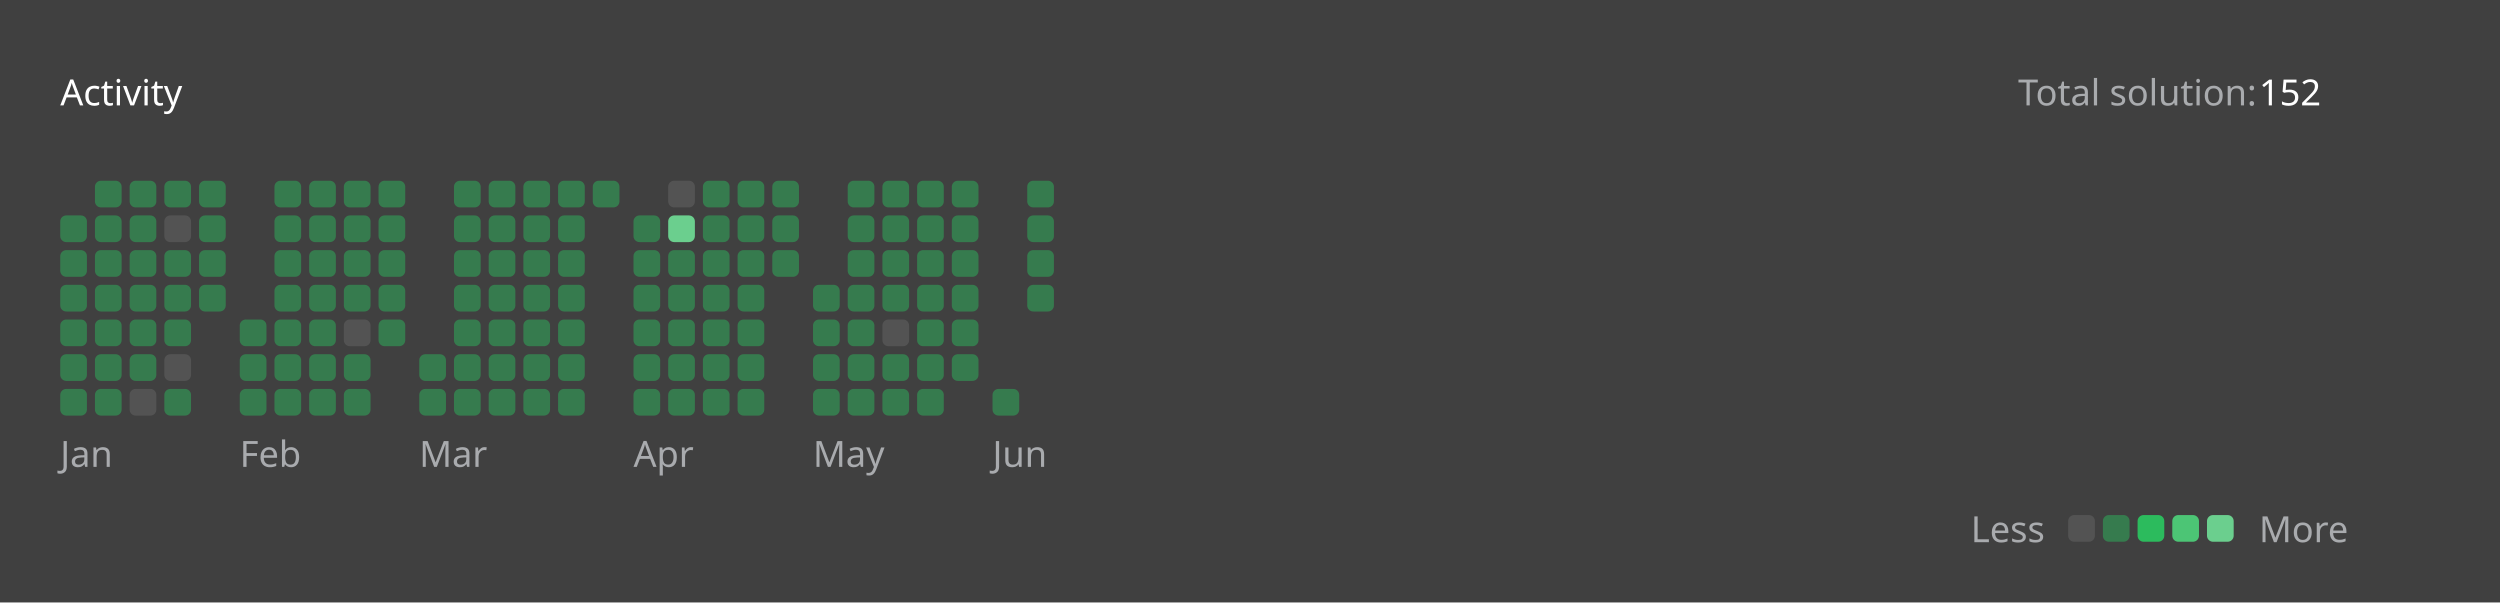
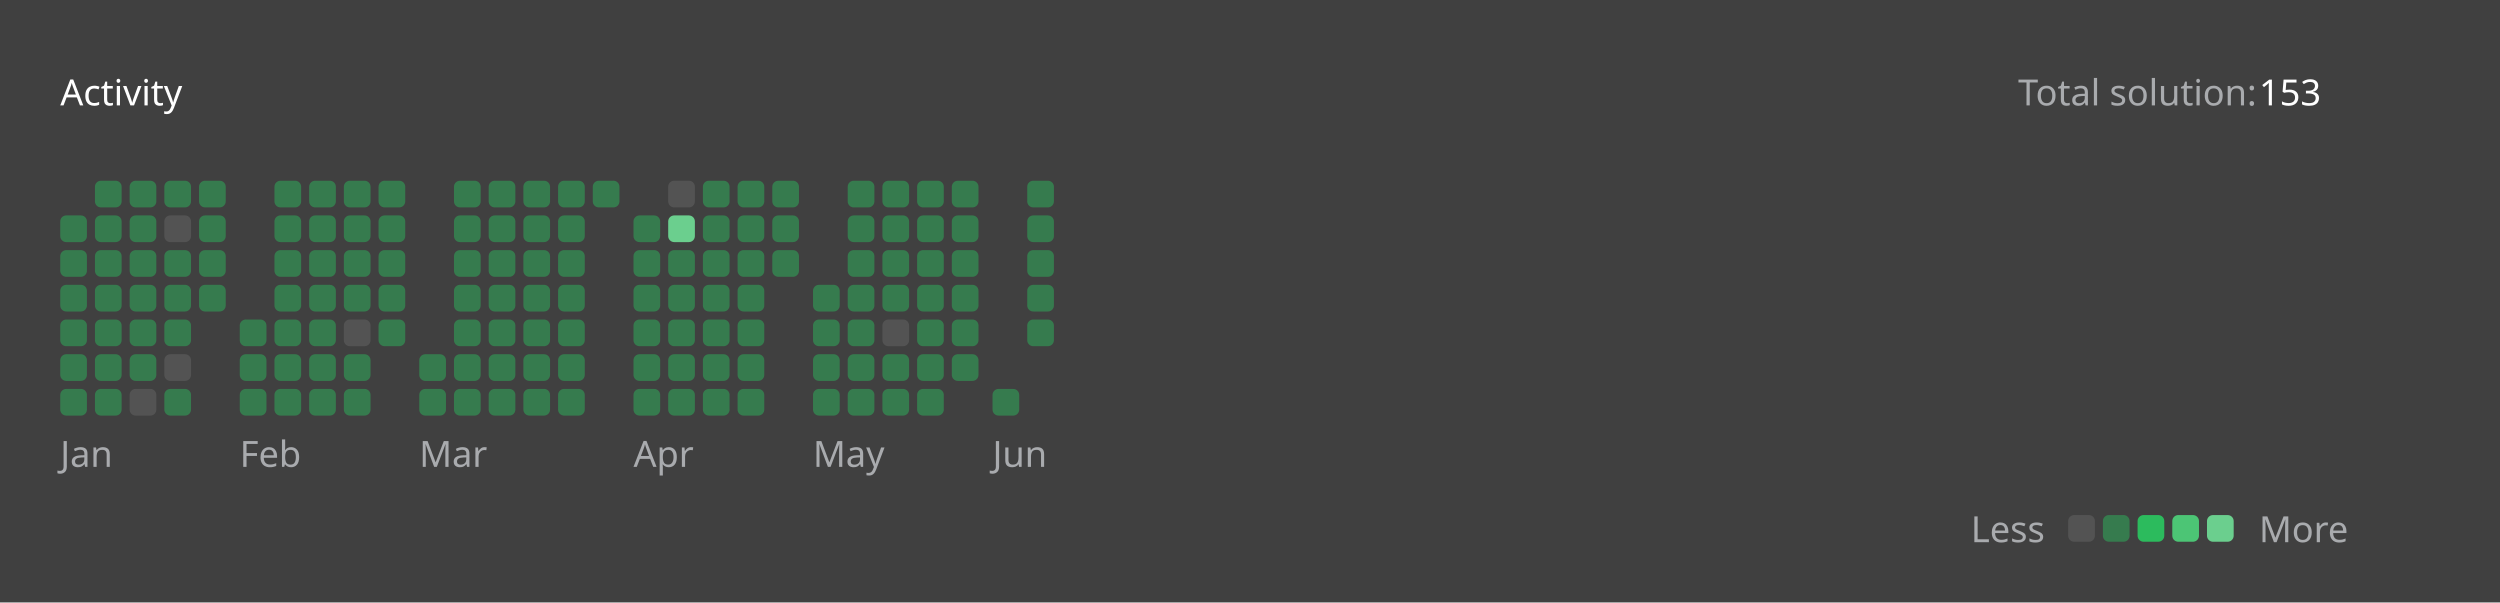
<svg xmlns="http://www.w3.org/2000/svg" version="1.1" height="200" width="830" viewBox="0 0 830 200">
  <style>*{font-family: "Segoe UI", Tahoma, Geneva, Verdana, sans-serif;}</style>
  <style>.title{font-weight: 500;font-size: 1rem;}</style>
  <style>.rotate-90{transform: rotate(-90deg);transform-origin: center;transform-box: fill-box;}</style>
  <style>.state{font-size: .75rem;}</style>
  <style>.light{color: #ffffff;fill: #ffffff;}</style>
  <style>.light-gray{color: #eff2f699;fill: #eff2f699;}</style>
  <style>.dark-gray{color: #ebebf54d;fill: #ebebf54d;}</style>
  <style>.gray{color: #747474;fill: #747474;}</style>
  <style>.orange{color: #ffa116;fill: #ffa116;}</style>
  <style>.background{color: #404040;fill: #404040;}</style>
  <style>.level-1-block{fill: #ffffff1a;}</style>
  <style>.level-2-block{fill: #2cb55d80;}</style>
  <style>.level-3-block{fill: #2cbb5dff;}</style>
  <style>.level-4-block{fill: #4cc575ff;}</style>
  <style>.level-5-block{fill: #6bcf8eff;}</style>
  <rect fill="#404040" x="0" y="0" width="830" height="200" rx="0.5rem" />
  <g text-anchor="start" text-decoration="1" class="title">
    <text x="20" y="35">
      <tspan class="light">Activity</tspan>
      <tspan class="orange" />
    </text>
  </g>
  <g class="state">
    <text x="670" y="35" class="light-gray"> Total solution: </text>
-     <text x="750" y="35" class="light"> 152 </text>
+     <text x="750" y="35" class="light"> 153 </text>
    <text x="678.88" y="180" class="light-gray" text-anchor="end">Less</text>
    <rect x="686.64" y="171" width="8.86" height="8.86" rx="2" ry="2" class="level-1-block" />
    <rect x="698.16" y="171" width="8.86" height="8.86" rx="2" ry="2" class="level-2-block" />
    <rect x="709.68" y="171" width="8.86" height="8.86" rx="2" ry="2" class="level-3-block" />
    <rect x="721.2" y="171" width="8.86" height="8.86" rx="2" ry="2" class="level-4-block" />
    <rect x="732.72" y="171" width="8.86" height="8.86" rx="2" ry="2" class="level-5-block" />
    <text x="750" y="180" class="light-gray">More</text>
  </g>
  <g x="20" y="60">
    <g x="20" y="60">
      <g x="20.0" y="60">
        <rect x="20.0" y="71.52" width="8.86" height="8.86" rx="2" ry="2" class="level-2-block" />
        <rect x="20.0" y="83.04" width="8.86" height="8.86" rx="2" ry="2" class="level-2-block" />
        <rect x="20.0" y="94.56" width="8.86" height="8.86" rx="2" ry="2" class="level-2-block" />
        <rect x="20.0" y="106.08" width="8.86" height="8.86" rx="2" ry="2" class="level-2-block" />
        <rect x="20.0" y="117.6" width="8.86" height="8.86" rx="2" ry="2" class="level-2-block" />
        <rect x="20.0" y="129.12" width="8.86" height="8.86" rx="2" ry="2" class="level-2-block" />
      </g>
      <g x="31.52" y="60">
        <rect x="31.52" y="60.0" width="8.86" height="8.86" rx="2" ry="2" class="level-2-block" />
        <rect x="31.52" y="71.52" width="8.86" height="8.86" rx="2" ry="2" class="level-2-block" />
        <rect x="31.52" y="83.04" width="8.86" height="8.86" rx="2" ry="2" class="level-2-block" />
        <rect x="31.52" y="94.56" width="8.86" height="8.86" rx="2" ry="2" class="level-2-block" />
        <rect x="31.52" y="106.08" width="8.86" height="8.86" rx="2" ry="2" class="level-2-block" />
        <rect x="31.52" y="117.6" width="8.86" height="8.86" rx="2" ry="2" class="level-2-block" />
        <rect x="31.52" y="129.12" width="8.86" height="8.86" rx="2" ry="2" class="level-2-block" />
      </g>
      <g x="43.04" y="60">
        <rect x="43.04" y="60.0" width="8.86" height="8.86" rx="2" ry="2" class="level-2-block" />
        <rect x="43.04" y="71.52" width="8.86" height="8.86" rx="2" ry="2" class="level-2-block" />
        <rect x="43.04" y="83.04" width="8.86" height="8.86" rx="2" ry="2" class="level-2-block" />
        <rect x="43.04" y="94.56" width="8.86" height="8.86" rx="2" ry="2" class="level-2-block" />
        <rect x="43.04" y="106.08" width="8.86" height="8.86" rx="2" ry="2" class="level-2-block" />
        <rect x="43.04" y="117.6" width="8.86" height="8.86" rx="2" ry="2" class="level-2-block" />
        <rect x="43.04" y="129.12" width="8.86" height="8.86" rx="2" ry="2" class="level-1-block" />
      </g>
      <g x="54.56" y="60">
        <rect x="54.56" y="60.0" width="8.86" height="8.86" rx="2" ry="2" class="level-2-block" />
        <rect x="54.56" y="71.52" width="8.86" height="8.86" rx="2" ry="2" class="level-1-block" />
        <rect x="54.56" y="83.04" width="8.86" height="8.86" rx="2" ry="2" class="level-2-block" />
        <rect x="54.56" y="94.56" width="8.86" height="8.86" rx="2" ry="2" class="level-2-block" />
        <rect x="54.56" y="106.08" width="8.86" height="8.86" rx="2" ry="2" class="level-2-block" />
        <rect x="54.56" y="117.6" width="8.86" height="8.86" rx="2" ry="2" class="level-1-block" />
        <rect x="54.56" y="129.12" width="8.86" height="8.86" rx="2" ry="2" class="level-2-block" />
      </g>
      <g x="66.08" y="60">
        <rect x="66.08" y="60.0" width="8.86" height="8.86" rx="2" ry="2" class="level-2-block" />
        <rect x="66.08" y="71.52" width="8.86" height="8.86" rx="2" ry="2" class="level-2-block" />
        <rect x="66.08" y="83.04" width="8.86" height="8.86" rx="2" ry="2" class="level-2-block" />
        <rect x="66.08" y="94.56" width="8.86" height="8.86" rx="2" ry="2" class="level-2-block" />
      </g>
      <text x="20.0" y="155" class="light-gray state">Jan</text>
    </g>
  </g>
  <g x="79.6" y="60">
    <g x="79.6" y="60">
      <g x="79.6" y="60">
        <rect x="79.6" y="106.08" width="8.86" height="8.86" rx="2" ry="2" class="level-2-block" />
        <rect x="79.6" y="117.6" width="8.86" height="8.86" rx="2" ry="2" class="level-2-block" />
        <rect x="79.6" y="129.12" width="8.86" height="8.86" rx="2" ry="2" class="level-2-block" />
      </g>
      <g x="91.12" y="60">
        <rect x="91.12" y="60.0" width="8.86" height="8.86" rx="2" ry="2" class="level-2-block" />
        <rect x="91.12" y="71.52" width="8.86" height="8.86" rx="2" ry="2" class="level-2-block" />
        <rect x="91.12" y="83.04" width="8.86" height="8.86" rx="2" ry="2" class="level-2-block" />
        <rect x="91.12" y="94.56" width="8.86" height="8.86" rx="2" ry="2" class="level-2-block" />
        <rect x="91.12" y="106.08" width="8.86" height="8.86" rx="2" ry="2" class="level-2-block" />
        <rect x="91.12" y="117.6" width="8.86" height="8.86" rx="2" ry="2" class="level-2-block" />
        <rect x="91.12" y="129.12" width="8.86" height="8.86" rx="2" ry="2" class="level-2-block" />
      </g>
      <g x="102.64" y="60">
        <rect x="102.64" y="60.0" width="8.86" height="8.86" rx="2" ry="2" class="level-2-block" />
        <rect x="102.64" y="71.52" width="8.86" height="8.86" rx="2" ry="2" class="level-2-block" />
        <rect x="102.64" y="83.04" width="8.86" height="8.86" rx="2" ry="2" class="level-2-block" />
        <rect x="102.64" y="94.56" width="8.86" height="8.86" rx="2" ry="2" class="level-2-block" />
        <rect x="102.64" y="106.08" width="8.86" height="8.86" rx="2" ry="2" class="level-2-block" />
        <rect x="102.64" y="117.6" width="8.86" height="8.86" rx="2" ry="2" class="level-2-block" />
        <rect x="102.64" y="129.12" width="8.86" height="8.86" rx="2" ry="2" class="level-2-block" />
      </g>
      <g x="114.16" y="60">
        <rect x="114.16" y="60.0" width="8.86" height="8.86" rx="2" ry="2" class="level-2-block" />
        <rect x="114.16" y="71.52" width="8.86" height="8.86" rx="2" ry="2" class="level-2-block" />
        <rect x="114.16" y="83.04" width="8.86" height="8.86" rx="2" ry="2" class="level-2-block" />
        <rect x="114.16" y="94.56" width="8.86" height="8.86" rx="2" ry="2" class="level-2-block" />
        <rect x="114.16" y="106.08" width="8.86" height="8.86" rx="2" ry="2" class="level-1-block" />
        <rect x="114.16" y="117.6" width="8.86" height="8.86" rx="2" ry="2" class="level-2-block" />
        <rect x="114.16" y="129.12" width="8.86" height="8.86" rx="2" ry="2" class="level-2-block" />
      </g>
      <g x="125.68" y="60">
        <rect x="125.68" y="60.0" width="8.86" height="8.86" rx="2" ry="2" class="level-2-block" />
        <rect x="125.68" y="71.52" width="8.86" height="8.86" rx="2" ry="2" class="level-2-block" />
        <rect x="125.68" y="83.04" width="8.86" height="8.86" rx="2" ry="2" class="level-2-block" />
        <rect x="125.68" y="94.56" width="8.86" height="8.86" rx="2" ry="2" class="level-2-block" />
        <rect x="125.68" y="106.08" width="8.86" height="8.86" rx="2" ry="2" class="level-2-block" />
      </g>
      <text x="79.6" y="155" class="light-gray state">Feb</text>
    </g>
  </g>
  <g x="139.2" y="60">
    <g x="139.2" y="60">
      <g x="139.2" y="60">
        <rect x="139.2" y="117.6" width="8.86" height="8.86" rx="2" ry="2" class="level-2-block" />
        <rect x="139.2" y="129.12" width="8.86" height="8.86" rx="2" ry="2" class="level-2-block" />
      </g>
      <g x="150.72" y="60">
        <rect x="150.72" y="60.0" width="8.86" height="8.86" rx="2" ry="2" class="level-2-block" />
        <rect x="150.72" y="71.52" width="8.86" height="8.86" rx="2" ry="2" class="level-2-block" />
        <rect x="150.72" y="83.04" width="8.86" height="8.86" rx="2" ry="2" class="level-2-block" />
        <rect x="150.72" y="94.56" width="8.86" height="8.86" rx="2" ry="2" class="level-2-block" />
        <rect x="150.72" y="106.08" width="8.86" height="8.86" rx="2" ry="2" class="level-2-block" />
        <rect x="150.72" y="117.6" width="8.86" height="8.86" rx="2" ry="2" class="level-2-block" />
        <rect x="150.72" y="129.12" width="8.86" height="8.86" rx="2" ry="2" class="level-2-block" />
      </g>
      <g x="162.24" y="60">
        <rect x="162.24" y="60.0" width="8.86" height="8.86" rx="2" ry="2" class="level-2-block" />
        <rect x="162.24" y="71.52" width="8.86" height="8.86" rx="2" ry="2" class="level-2-block" />
        <rect x="162.24" y="83.04" width="8.86" height="8.86" rx="2" ry="2" class="level-2-block" />
        <rect x="162.24" y="94.56" width="8.86" height="8.86" rx="2" ry="2" class="level-2-block" />
        <rect x="162.24" y="106.08" width="8.86" height="8.86" rx="2" ry="2" class="level-2-block" />
        <rect x="162.24" y="117.6" width="8.86" height="8.86" rx="2" ry="2" class="level-2-block" />
        <rect x="162.24" y="129.12" width="8.86" height="8.86" rx="2" ry="2" class="level-2-block" />
      </g>
      <g x="173.76" y="60">
        <rect x="173.76" y="60.0" width="8.86" height="8.86" rx="2" ry="2" class="level-2-block" />
        <rect x="173.76" y="71.52" width="8.86" height="8.86" rx="2" ry="2" class="level-2-block" />
        <rect x="173.76" y="83.04" width="8.86" height="8.86" rx="2" ry="2" class="level-2-block" />
        <rect x="173.76" y="94.56" width="8.86" height="8.86" rx="2" ry="2" class="level-2-block" />
        <rect x="173.76" y="106.08" width="8.86" height="8.86" rx="2" ry="2" class="level-2-block" />
        <rect x="173.76" y="117.6" width="8.86" height="8.86" rx="2" ry="2" class="level-2-block" />
        <rect x="173.76" y="129.12" width="8.86" height="8.86" rx="2" ry="2" class="level-2-block" />
      </g>
      <g x="185.28" y="60">
        <rect x="185.28" y="60.0" width="8.86" height="8.86" rx="2" ry="2" class="level-2-block" />
        <rect x="185.28" y="71.52" width="8.86" height="8.86" rx="2" ry="2" class="level-2-block" />
        <rect x="185.28" y="83.04" width="8.86" height="8.86" rx="2" ry="2" class="level-2-block" />
        <rect x="185.28" y="94.56" width="8.86" height="8.86" rx="2" ry="2" class="level-2-block" />
        <rect x="185.28" y="106.08" width="8.86" height="8.86" rx="2" ry="2" class="level-2-block" />
        <rect x="185.28" y="117.6" width="8.86" height="8.86" rx="2" ry="2" class="level-2-block" />
        <rect x="185.28" y="129.12" width="8.86" height="8.86" rx="2" ry="2" class="level-2-block" />
      </g>
      <g x="196.8" y="60">
        <rect x="196.8" y="60.0" width="8.86" height="8.86" rx="2" ry="2" class="level-2-block" />
      </g>
      <text x="139.2" y="155" class="light-gray state">Mar</text>
    </g>
  </g>
  <g x="210.32" y="60">
    <g x="210.32" y="60">
      <g x="210.32" y="60">
        <rect x="210.32" y="71.52" width="8.86" height="8.86" rx="2" ry="2" class="level-2-block" />
        <rect x="210.32" y="83.04" width="8.86" height="8.86" rx="2" ry="2" class="level-2-block" />
        <rect x="210.32" y="94.56" width="8.86" height="8.86" rx="2" ry="2" class="level-2-block" />
        <rect x="210.32" y="106.08" width="8.86" height="8.86" rx="2" ry="2" class="level-2-block" />
        <rect x="210.32" y="117.6" width="8.86" height="8.86" rx="2" ry="2" class="level-2-block" />
        <rect x="210.32" y="129.12" width="8.86" height="8.86" rx="2" ry="2" class="level-2-block" />
      </g>
      <g x="221.84" y="60">
        <rect x="221.84" y="60.0" width="8.86" height="8.86" rx="2" ry="2" class="level-1-block" />
        <rect x="221.84" y="71.52" width="8.86" height="8.86" rx="2" ry="2" class="level-5-block" />
        <rect x="221.84" y="83.04" width="8.86" height="8.86" rx="2" ry="2" class="level-2-block" />
        <rect x="221.84" y="94.56" width="8.86" height="8.86" rx="2" ry="2" class="level-2-block" />
        <rect x="221.84" y="106.08" width="8.86" height="8.86" rx="2" ry="2" class="level-2-block" />
        <rect x="221.84" y="117.6" width="8.86" height="8.86" rx="2" ry="2" class="level-2-block" />
        <rect x="221.84" y="129.12" width="8.86" height="8.86" rx="2" ry="2" class="level-2-block" />
      </g>
      <g x="233.36" y="60">
        <rect x="233.36" y="60.0" width="8.86" height="8.86" rx="2" ry="2" class="level-2-block" />
        <rect x="233.36" y="71.52" width="8.86" height="8.86" rx="2" ry="2" class="level-2-block" />
        <rect x="233.36" y="83.04" width="8.86" height="8.86" rx="2" ry="2" class="level-2-block" />
        <rect x="233.36" y="94.56" width="8.86" height="8.86" rx="2" ry="2" class="level-2-block" />
        <rect x="233.36" y="106.08" width="8.86" height="8.86" rx="2" ry="2" class="level-2-block" />
        <rect x="233.36" y="117.6" width="8.86" height="8.86" rx="2" ry="2" class="level-2-block" />
        <rect x="233.36" y="129.12" width="8.86" height="8.86" rx="2" ry="2" class="level-2-block" />
      </g>
      <g x="244.88" y="60">
        <rect x="244.88" y="60.0" width="8.86" height="8.86" rx="2" ry="2" class="level-2-block" />
        <rect x="244.88" y="71.52" width="8.86" height="8.86" rx="2" ry="2" class="level-2-block" />
        <rect x="244.88" y="83.04" width="8.86" height="8.86" rx="2" ry="2" class="level-2-block" />
        <rect x="244.88" y="94.56" width="8.86" height="8.86" rx="2" ry="2" class="level-2-block" />
        <rect x="244.88" y="106.08" width="8.86" height="8.86" rx="2" ry="2" class="level-2-block" />
        <rect x="244.88" y="117.6" width="8.86" height="8.86" rx="2" ry="2" class="level-2-block" />
        <rect x="244.88" y="129.12" width="8.86" height="8.86" rx="2" ry="2" class="level-2-block" />
      </g>
      <g x="256.4" y="60">
        <rect x="256.4" y="60.0" width="8.86" height="8.86" rx="2" ry="2" class="level-2-block" />
        <rect x="256.4" y="71.52" width="8.86" height="8.86" rx="2" ry="2" class="level-2-block" />
        <rect x="256.4" y="83.04" width="8.86" height="8.86" rx="2" ry="2" class="level-2-block" />
      </g>
      <text x="210.32" y="155" class="light-gray state">Apr</text>
    </g>
  </g>
  <g x="269.92" y="60">
    <g x="269.92" y="60">
      <g x="269.92" y="60">
        <rect x="269.92" y="94.56" width="8.86" height="8.86" rx="2" ry="2" class="level-2-block" />
        <rect x="269.92" y="106.08" width="8.86" height="8.86" rx="2" ry="2" class="level-2-block" />
        <rect x="269.92" y="117.6" width="8.86" height="8.86" rx="2" ry="2" class="level-2-block" />
        <rect x="269.92" y="129.12" width="8.86" height="8.86" rx="2" ry="2" class="level-2-block" />
      </g>
      <g x="281.44" y="60">
        <rect x="281.44" y="60.0" width="8.86" height="8.86" rx="2" ry="2" class="level-2-block" />
        <rect x="281.44" y="71.52" width="8.86" height="8.86" rx="2" ry="2" class="level-2-block" />
        <rect x="281.44" y="83.04" width="8.86" height="8.86" rx="2" ry="2" class="level-2-block" />
        <rect x="281.44" y="94.56" width="8.86" height="8.86" rx="2" ry="2" class="level-2-block" />
        <rect x="281.44" y="106.08" width="8.86" height="8.86" rx="2" ry="2" class="level-2-block" />
        <rect x="281.44" y="117.6" width="8.86" height="8.86" rx="2" ry="2" class="level-2-block" />
        <rect x="281.44" y="129.12" width="8.86" height="8.86" rx="2" ry="2" class="level-2-block" />
      </g>
      <g x="292.96" y="60">
        <rect x="292.96" y="60.0" width="8.86" height="8.86" rx="2" ry="2" class="level-2-block" />
        <rect x="292.96" y="71.52" width="8.86" height="8.86" rx="2" ry="2" class="level-2-block" />
        <rect x="292.96" y="83.04" width="8.86" height="8.86" rx="2" ry="2" class="level-2-block" />
        <rect x="292.96" y="94.56" width="8.86" height="8.86" rx="2" ry="2" class="level-2-block" />
        <rect x="292.96" y="106.08" width="8.86" height="8.86" rx="2" ry="2" class="level-1-block" />
        <rect x="292.96" y="117.6" width="8.86" height="8.86" rx="2" ry="2" class="level-2-block" />
        <rect x="292.96" y="129.12" width="8.86" height="8.86" rx="2" ry="2" class="level-2-block" />
      </g>
      <g x="304.48" y="60">
        <rect x="304.48" y="60.0" width="8.86" height="8.86" rx="2" ry="2" class="level-2-block" />
        <rect x="304.48" y="71.52" width="8.86" height="8.86" rx="2" ry="2" class="level-2-block" />
        <rect x="304.48" y="83.04" width="8.86" height="8.86" rx="2" ry="2" class="level-2-block" />
        <rect x="304.48" y="94.56" width="8.86" height="8.86" rx="2" ry="2" class="level-2-block" />
        <rect x="304.48" y="106.08" width="8.86" height="8.86" rx="2" ry="2" class="level-2-block" />
        <rect x="304.48" y="117.6" width="8.86" height="8.86" rx="2" ry="2" class="level-2-block" />
        <rect x="304.48" y="129.12" width="8.86" height="8.86" rx="2" ry="2" class="level-2-block" />
      </g>
      <g x="316" y="60">
        <rect x="316" y="60.0" width="8.86" height="8.86" rx="2" ry="2" class="level-2-block" />
        <rect x="316" y="71.52" width="8.86" height="8.86" rx="2" ry="2" class="level-2-block" />
        <rect x="316" y="83.04" width="8.86" height="8.86" rx="2" ry="2" class="level-2-block" />
        <rect x="316" y="94.56" width="8.86" height="8.86" rx="2" ry="2" class="level-2-block" />
        <rect x="316" y="106.08" width="8.86" height="8.86" rx="2" ry="2" class="level-2-block" />
        <rect x="316" y="117.6" width="8.86" height="8.86" rx="2" ry="2" class="level-2-block" />
      </g>
      <text x="269.92" y="155" class="light-gray state">May</text>
    </g>
  </g>
  <g x="329.52" y="60">
    <g x="329.52" y="60">
      <g x="329.52" y="60">
        <rect x="329.52" y="129.12" width="8.86" height="8.86" rx="2" ry="2" class="level-2-block" />
      </g>
      <g x="341.04" y="60">
        <rect x="341.04" y="60.0" width="8.86" height="8.86" rx="2" ry="2" class="level-2-block" />
        <rect x="341.04" y="71.52" width="8.86" height="8.86" rx="2" ry="2" class="level-2-block" />
        <rect x="341.04" y="83.04" width="8.86" height="8.86" rx="2" ry="2" class="level-2-block" />
        <rect x="341.04" y="94.56" width="8.86" height="8.86" rx="2" ry="2" class="level-2-block" />
+         <rect x="341.04" y="106.08" width="8.86" height="8.86" rx="2" ry="2" class="level-2-block" />
      </g>
      <text x="329.52" y="155" class="light-gray state">Jun</text>
    </g>
  </g>
</svg>
